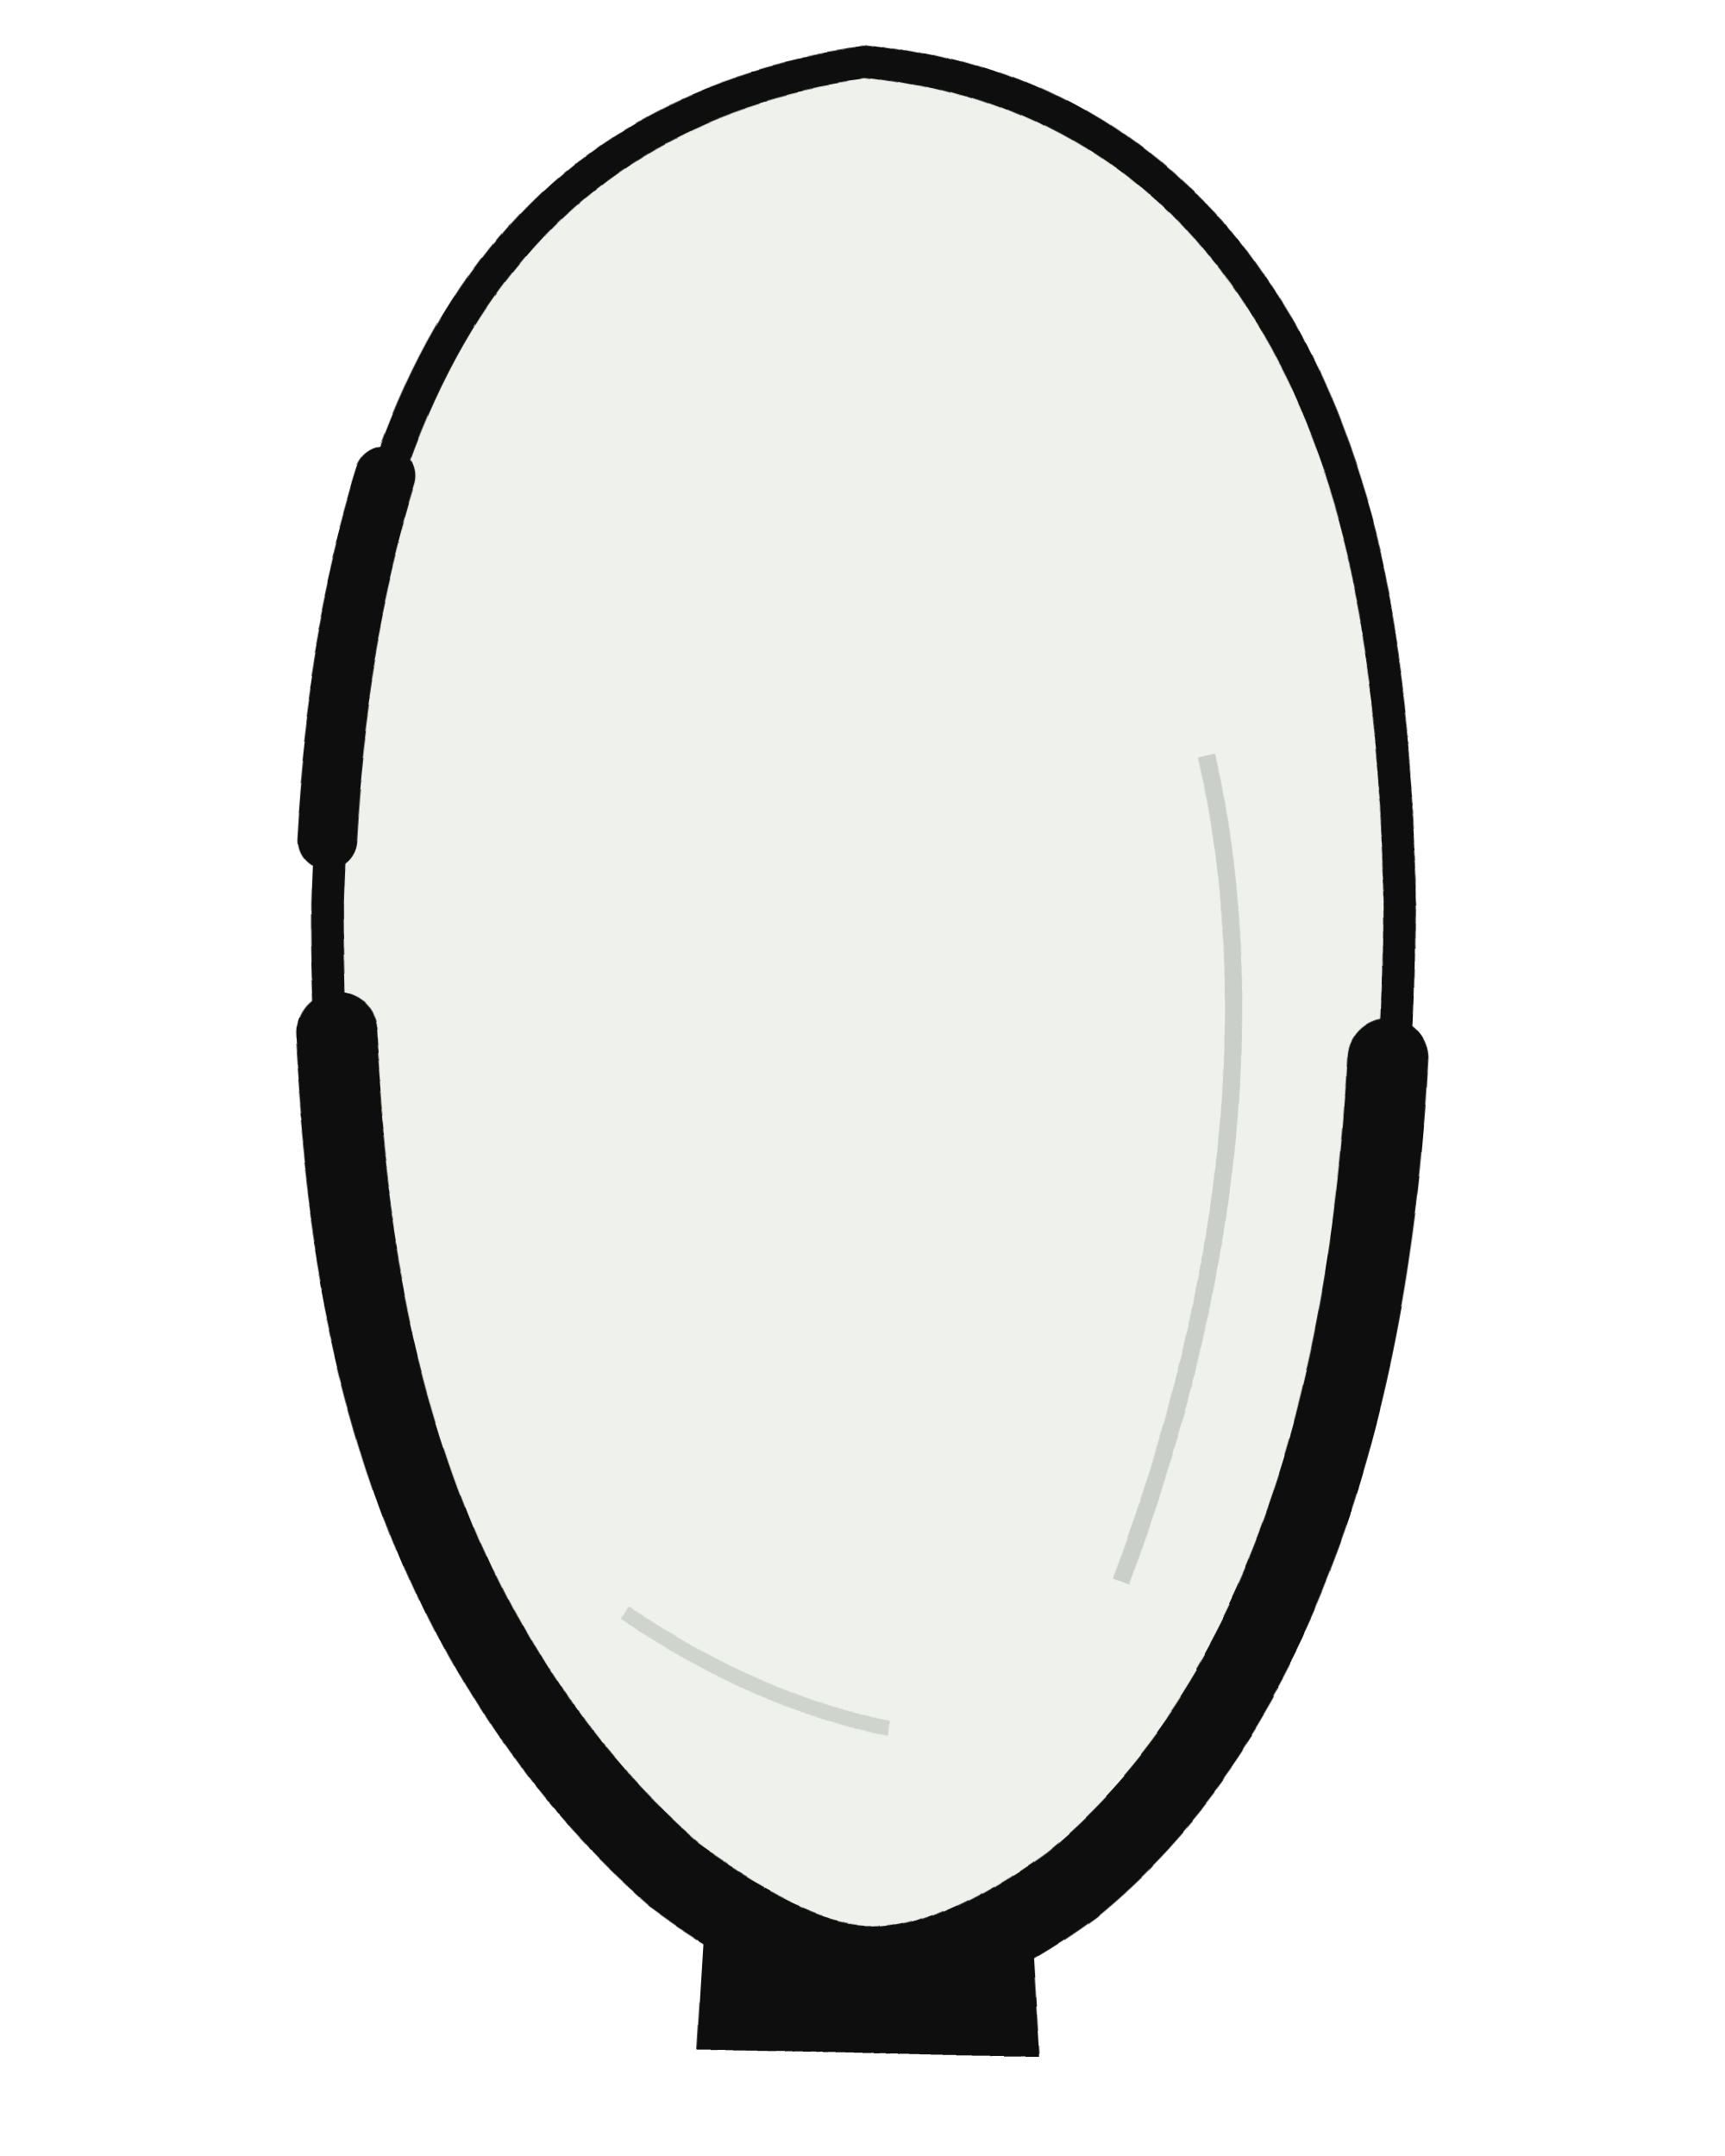
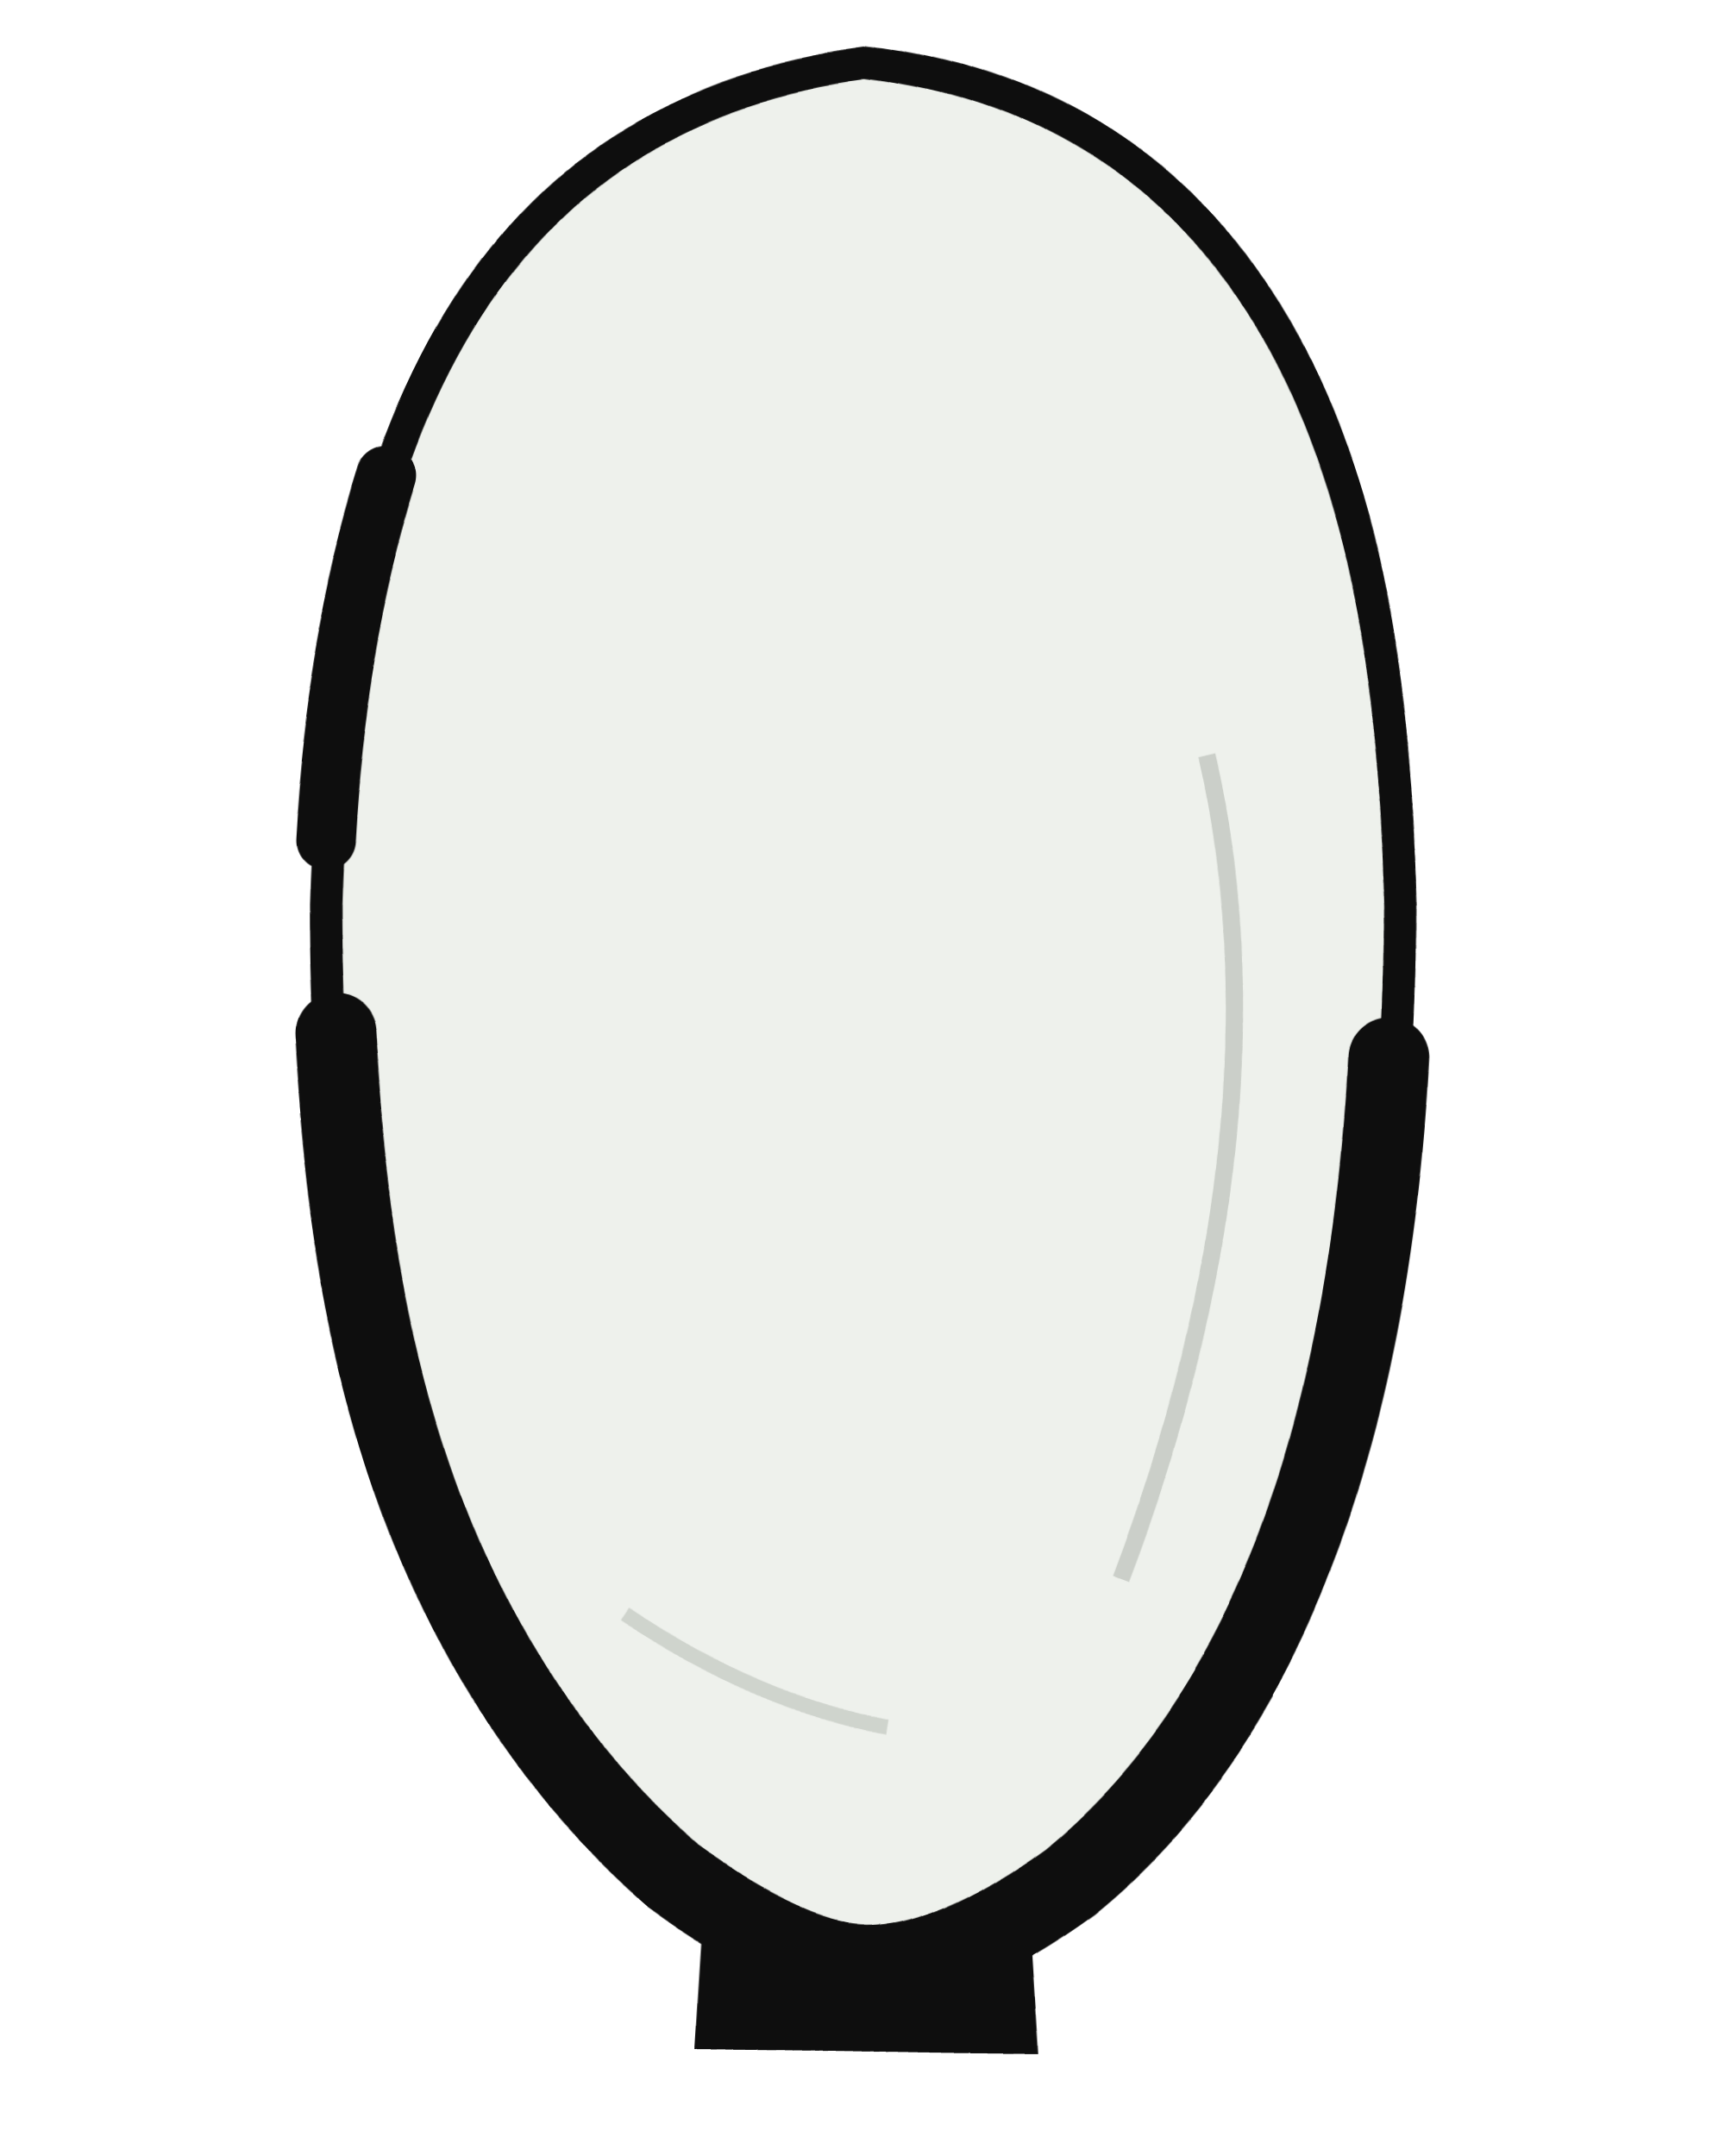
<svg xmlns="http://www.w3.org/2000/svg" viewBox="0 0 160 200" width="160" height="200">
  <defs>
    <filter id="ink" x="-20%" y="-20%" width="140%" height="140%">
      <feTurbulence type="fractalNoise" baseFrequency="0.014" numOctaves="1" seed="4" result="n" />
-       <feDisplacementMap in="SourceGraphic" in2="n" scale="3.5" xChannelSelector="R" yChannelSelector="G" />
+       <feDisplacementMap in="SourceGraphic" in2="n" scale="2.4" xChannelSelector="R" yChannelSelector="G" />
    </filter>
  </defs>
  <g filter="url(#ink)">
    <path d="M66 158 L64 190 L96 190 L94 158 Z" fill="#0e0e0e" />
    <path d="M80 6 Q128 12 130 84 Q130 146 100 172 Q88 182 80 182 Q72 182 60 172 Q30 146 30 84 Q32 12 80 6 Z" fill="#eef1ec" stroke="#0e0e0e" stroke-width="3" />
    <path d="M31 96 Q34 150 62 174 Q73 182 80 182 Q88 182 99 174 Q126 152 129 98" fill="none" stroke="#0e0e0e" stroke-width="7.5" stroke-linecap="round" />
    <path d="M30 78 Q31 60 36 44" fill="none" stroke="#0e0e0e" stroke-width="5.5" stroke-linecap="round" />
    <path d="M112 70 Q120 104 104 146" fill="none" stroke="#c2c7c0" stroke-width="1.6" opacity="0.8" />
    <path d="M58 150 Q70 158 82 160" fill="none" stroke="#c2c7c0" stroke-width="1.4" opacity="0.7" />
  </g>
</svg>
